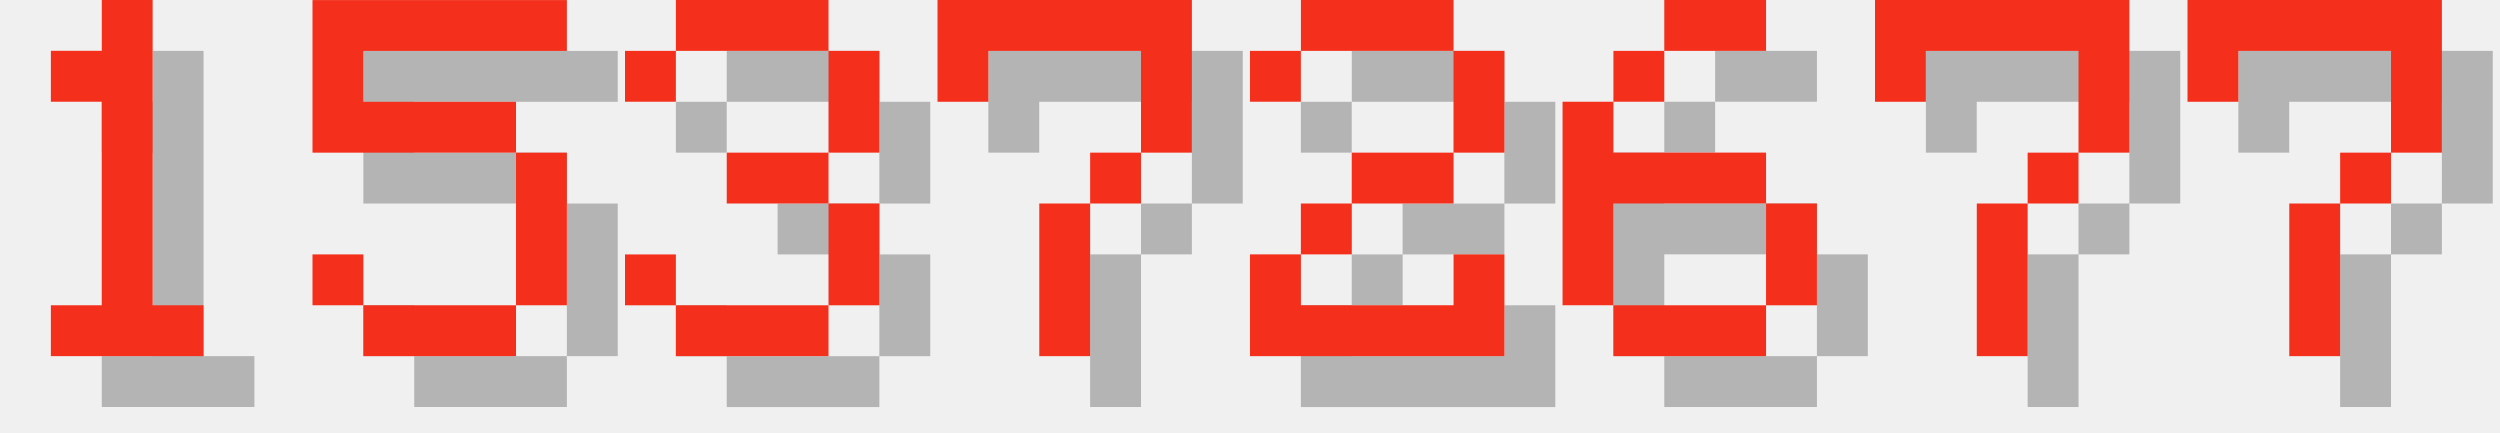
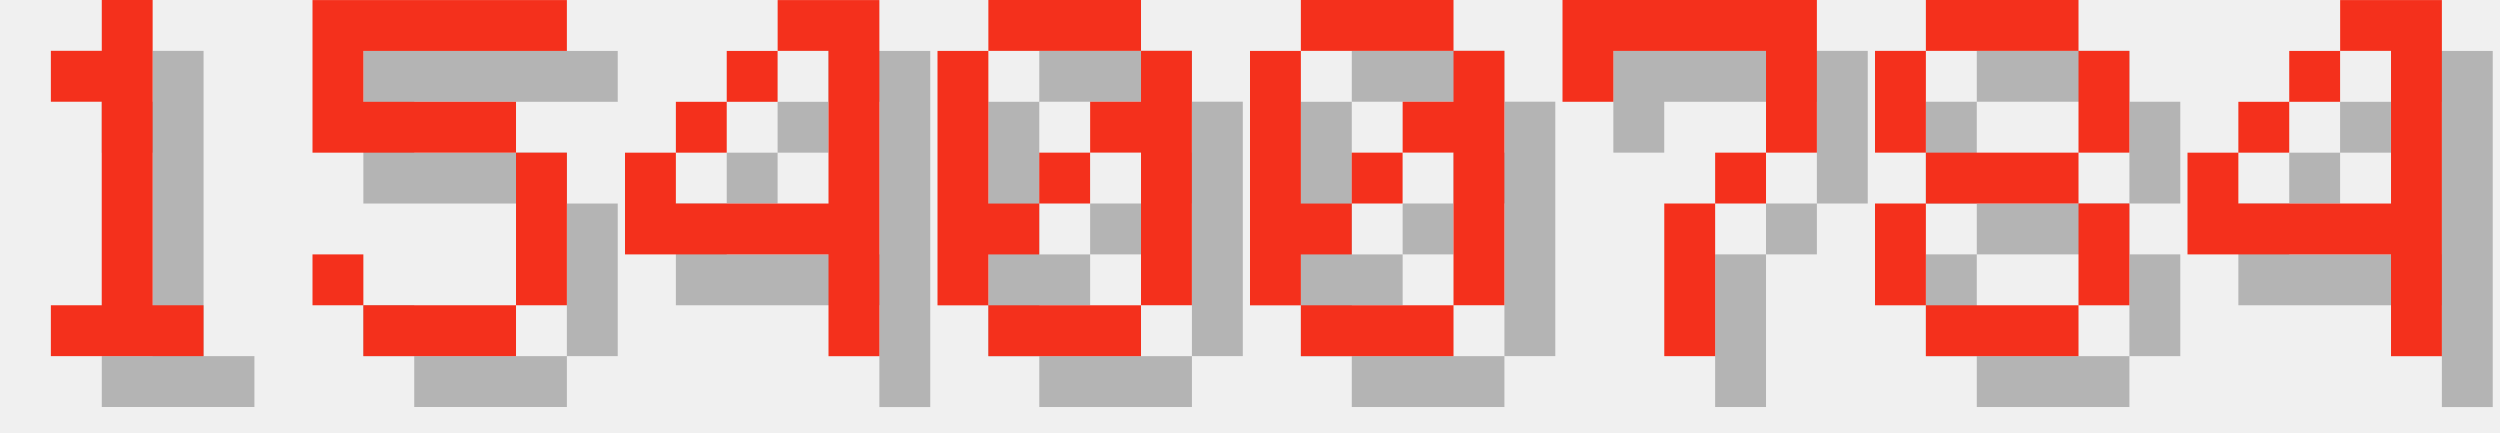
<svg xmlns="http://www.w3.org/2000/svg" version="1.1" width="208.0" height="36">
  <style>
        .text-foreground {
            fill: #F4301C;
        }
        .text-shadow {
            fill: #000000;
            fill-opacity: 0.25;
        }
    </style>
  <g class="digit" id="digit_1" transform="translate(0.0, 0), scale(4)">
    <path id="digit_1_shadow" class="text-shadow" d="m2.117 2.117v1.058h1.058v4.233h-1.058v1.058h3.175v-1.058h-1.058v-6.35h-1.058v1.058h-1.058z" fill-opacity=".5" style="paint-order:stroke fill markers" />
    <path id="digit_1_fg" class="text-foreground" d="m1.058 1.058v1.058h1.058v4.233h-1.058v1.058h3.175v-1.058h-1.058v-6.35h-1.058v1.058h-1.058z" fill="#fff" style="paint-order:stroke fill markers" />
  </g>
  <g class="digit" id="digit_5" transform="translate(26.0, 0), scale(4)">
    <path id="digit_5_shadow" class="text-shadow" d="m1.058 1.058v3.175h4.233v3.175h-3.175v-1.058h-1.058v1.058h1.058v1.058h3.175v-1.058h1.058v-3.175h-1.058v-1.058h-3.175v-1.058h4.233v-1.058h-5.292z" fill-opacity=".5" style="paint-order:stroke fill markers" />
    <path id="digit_5_fg" class="text-foreground" d="m0 0v3.175h4.233v3.175h-3.175v-1.058h-1.058v1.058h1.058v1.058h3.175v-1.058h1.058v-3.175h-1.058v-1.058h-3.175v-1.058h4.233v-1.058h-5.292z" fill="#fff" style="paint-order:stroke fill markers" />
  </g>
-   <g class="digit" id="digit_3" transform="translate(52.0, 0), scale(4)">
-     <path id="digit_3_shadow" class="text-shadow" d="m1.058 2.117v1.058h1.058v-1.058h3.175v2.117h-2.117v1.058h2.117v2.117h-3.175v-1.058h-1.058v1.058h1.058v1.058h3.175v-1.058h1.058v-2.117h-1.058v-1.058h1.058v-2.117h-1.058v-1.058h-3.175v1.058h-1.058z" fill-opacity=".5" style="paint-order:stroke fill markers" />
-     <path id="digit_3_fg" class="text-foreground" d="m0 1.058v1.058h1.058v-1.058h3.175v2.117h-2.117v1.058h2.117v2.117h-3.175v-1.058h-1.058v1.058h1.058v1.058h3.175v-1.058h1.058v-2.117h-1.058v-1.058h1.058v-2.117h-1.058v-1.058h-3.175v1.058h-1.058z" fill="#fff" style="paint-order:stroke fill markers" />
+   <g class="digit" id="digit_4" transform="translate(52.0, 0), scale(4)">
+     <path id="digit_4_shadow" class="text-shadow" d="m4.233 1.058v1.058h1.058v3.175h-3.175v-1.058h-1.058v2.117h4.233v2.117h1.058v-7.408h-2.117zm-2.117 3.175h1.058v-1.058h-1.058v1.058zm1.058-1.058h1.058v-1.058h-1.058v1.058z" fill-opacity=".5" style="paint-order:stroke fill markers" />
+     <path id="digit_4_fg" class="text-foreground" d="m3.175 0v1.058h1.058v3.175h-3.175v-1.058h-1.058v2.117h4.233v2.117h1.058v-7.408h-2.117zm-2.117 3.175h1.058v-1.058h-1.058v1.058zm1.058-1.058h1.058v-1.058h-1.058v1.058z" fill="#fff" style="paint-order:stroke fill markers" />
  </g>
-   <g class="digit" id="digit_7" transform="translate(78.0, 0), scale(4)">
+   <g class="digit" id="digit_0" transform="translate(78.0, 0), scale(4)">
+     <path id="digit_0_shadow" class="text-shadow" d="m2.117 1.058v1.058h3.175v-1.058h-3.175zm3.175 1.058v1.058h-1.058v1.058h1.058v3.175h1.058v-5.292h-1.058zm0 5.292h-3.175v1.058h3.175v-1.058zm-3.175 0v-1.058h1.058v-1.058h-1.058v-3.175h-1.058v5.292h1.058zm1.058-2.117h1.058v-1.058h-1.058v1.058z" fill-opacity=".5" style="paint-order:stroke fill markers" />
+     <path id="digit_0_fg" class="text-foreground" d="m1.058 0v1.058h3.175v-1.058h-3.175zm3.175 1.058v1.058h-1.058v1.058h1.058v3.175h1.058v-5.292h-1.058zm0 5.292h-3.175v1.058h3.175v-1.058zm-3.175 0v-1.058h1.058v-1.058h-1.058v-3.175h-1.058v5.292h1.058zm1.058-2.117h1.058v-1.058h-1.058v1.058z" fill="#fff" style="paint-order:stroke fill markers" />
+   </g>
+   <g class="digit" id="digit_0" transform="translate(104.0, 0), scale(4)">
+     <path id="digit_0_shadow" class="text-shadow" d="m2.117 1.058v1.058h3.175v-1.058h-3.175zm3.175 1.058v1.058h-1.058v1.058h1.058v3.175h1.058v-5.292h-1.058zm0 5.292h-3.175v1.058h3.175v-1.058zm-3.175 0v-1.058h1.058v-1.058h-1.058v-3.175h-1.058v5.292h1.058zm1.058-2.117h1.058v-1.058h-1.058v1.058z" fill-opacity=".5" style="paint-order:stroke fill markers" />
+     <path id="digit_0_fg" class="text-foreground" d="m1.058 0v1.058h3.175v-1.058h-3.175zm3.175 1.058v1.058h-1.058v1.058h1.058v3.175h1.058v-5.292h-1.058zm0 5.292h-3.175v1.058h3.175v-1.058zm-3.175 0v-1.058h1.058v-1.058h-1.058v-3.175h-1.058v5.292h1.058zm1.058-2.117h1.058v-1.058h-1.058v1.058z" fill="#fff" style="paint-order:stroke fill markers" />
+   </g>
+   <g class="digit" id="digit_7" transform="translate(130.0, 0), scale(4)">
    <path id="digit_7_shadow" class="text-shadow" d="m1.058 1.058 2e-6 2.117h1.058v-1.058h3.175v1.058l2e-7 1.058h-1.058v1.058h-1.058l4e-7 3.175 1.058 1e-7v-3.175h1.058v-1.058h1.058l5e-7 -1.058v-2.117z" fill-opacity=".5" style="paint-order:stroke fill markers" />
    <path id="digit_7_fg" class="text-foreground" d="m0 0 2e-6 2.117h1.058v-1.058h3.175v1.058l2e-7 1.058h-1.058v1.058h-1.058l4e-7 3.175 1.058 1e-7v-3.175h1.058v-1.058h1.058l5e-7 -1.058v-2.117z" fill="#fff" style="paint-order:stroke fill markers" />
  </g>
-   <g class="digit" id="digit_2" transform="translate(104.0, 0), scale(4)">
-     <path id="digit_2_shadow" class="text-shadow" d="m1.058 2.117v1.058h1.058v-1.058h3.175v2.117h-2.117v1.058h-1.058v1.058h-1.058v2.117h5.292v-2.117h-1.058v1.058h-3.175v-1.058h1.058v-1.058h2.117v-1.058h1.058v-2.117h-1.058v-1.058h-3.175v1.058h-1.058z" fill-opacity=".5" style="paint-order:stroke fill markers" />
-     <path id="digit_2_fg" class="text-foreground" d="m0 1.058v1.058h1.058v-1.058h3.175v2.117h-2.117v1.058h-1.058v1.058h-1.058v2.117h5.292v-2.117h-1.058v1.058h-3.175v-1.058h1.058v-1.058h2.117v-1.058h1.058v-2.117h-1.058v-1.058h-3.175v1.058h-1.058z" fill="#fff" style="paint-order:stroke fill markers" />
+   <g class="digit" id="digit_8" transform="translate(156.0, 0), scale(4)">
+     <path id="digit_8_shadow" class="text-shadow" d="m2.117 1.058v1.058h3.175v-1.058h-3.175zm3.175 1.058v2.117h1.058v-2.117h-1.058zm0 2.117h-3.175v1.058h3.175v-1.058zm0 1.058v2.117h1.058v-2.117h-1.058zm0 2.117h-3.175v1.058h3.175v-1.058zm-3.175 0v-2.117h-1.058v2.117h1.058zm0-3.175v-2.117h-1.058v2.117h1.058z" fill-opacity=".5" style="paint-order:stroke fill markers" />
+     <path id="digit_8_fg" class="text-foreground" d="m1.058 0v1.058h3.175v-1.058h-3.175zm3.175 1.058v2.117h1.058v-2.117h-1.058zm0 2.117h-3.175v1.058h3.175v-1.058zm0 1.058v2.117h1.058v-2.117h-1.058zm0 2.117h-3.175v1.058h3.175v-1.058zm-3.175 0v-2.117h-1.058v2.117h1.058zm0-3.175v-2.117h-1.058v2.117h1.058z" fill="#fff" style="paint-order:stroke fill markers" />
  </g>
-   <g class="digit" id="digit_6" transform="translate(130.0, 0), scale(4)">
-     <path id="digit_6_shadow" class="text-shadow" d="m3.175 1.058v1.058h2.117v-1.058h-2.117zm0 1.058h-1.058v1.058h1.058v-1.058zm-1.058 1.058h-1.058v4.233h1.058v-2.117h3.175v-1.058h-3.175v-1.058zm3.175 2.117v2.117h1.058v-2.117h-1.058zm0 2.117h-3.175v1.058h3.175v-1.058z" fill-opacity=".5" style="paint-order:stroke fill markers" />
-     <path id="digit_6_fg" class="text-foreground" d="m2.117 0v1.058h2.117v-1.058h-2.117zm0 1.058h-1.058v1.058h1.058v-1.058zm-1.058 1.058h-1.058v4.233h1.058v-2.117h3.175v-1.058h-3.175v-1.058zm3.175 2.117v2.117h1.058v-2.117h-1.058zm0 2.117h-3.175v1.058h3.175v-1.058z" fill="#fff" style="paint-order:stroke fill markers" />
-   </g>
-   <g class="digit" id="digit_7" transform="translate(156.0, 0), scale(4)">
-     <path id="digit_7_shadow" class="text-shadow" d="m1.058 1.058 2e-6 2.117h1.058v-1.058h3.175v1.058l2e-7 1.058h-1.058v1.058h-1.058l4e-7 3.175 1.058 1e-7v-3.175h1.058v-1.058h1.058l5e-7 -1.058v-2.117z" fill-opacity=".5" style="paint-order:stroke fill markers" />
-     <path id="digit_7_fg" class="text-foreground" d="m0 0 2e-6 2.117h1.058v-1.058h3.175v1.058l2e-7 1.058h-1.058v1.058h-1.058l4e-7 3.175 1.058 1e-7v-3.175h1.058v-1.058h1.058l5e-7 -1.058v-2.117z" fill="#fff" style="paint-order:stroke fill markers" />
-   </g>
-   <g class="digit" id="digit_7" transform="translate(182.0, 0), scale(4)">
-     <path id="digit_7_shadow" class="text-shadow" d="m1.058 1.058 2e-6 2.117h1.058v-1.058h3.175v1.058l2e-7 1.058h-1.058v1.058h-1.058l4e-7 3.175 1.058 1e-7v-3.175h1.058v-1.058h1.058l5e-7 -1.058v-2.117z" fill-opacity=".5" style="paint-order:stroke fill markers" />
-     <path id="digit_7_fg" class="text-foreground" d="m0 0 2e-6 2.117h1.058v-1.058h3.175v1.058l2e-7 1.058h-1.058v1.058h-1.058l4e-7 3.175 1.058 1e-7v-3.175h1.058v-1.058h1.058l5e-7 -1.058v-2.117z" fill="#fff" style="paint-order:stroke fill markers" />
+   <g class="digit" id="digit_4" transform="translate(182.0, 0), scale(4)">
+     <path id="digit_4_shadow" class="text-shadow" d="m4.233 1.058v1.058h1.058v3.175h-3.175v-1.058h-1.058v2.117h4.233v2.117h1.058v-7.408h-2.117zm-2.117 3.175h1.058v-1.058h-1.058v1.058zm1.058-1.058h1.058v-1.058h-1.058v1.058z" fill-opacity=".5" style="paint-order:stroke fill markers" />
+     <path id="digit_4_fg" class="text-foreground" d="m3.175 0v1.058h1.058v3.175h-3.175v-1.058h-1.058v2.117h4.233v2.117h1.058v-7.408h-2.117zm-2.117 3.175h1.058v-1.058h-1.058v1.058zm1.058-1.058h1.058v-1.058h-1.058v1.058z" fill="#fff" style="paint-order:stroke fill markers" />
  </g>
</svg>
